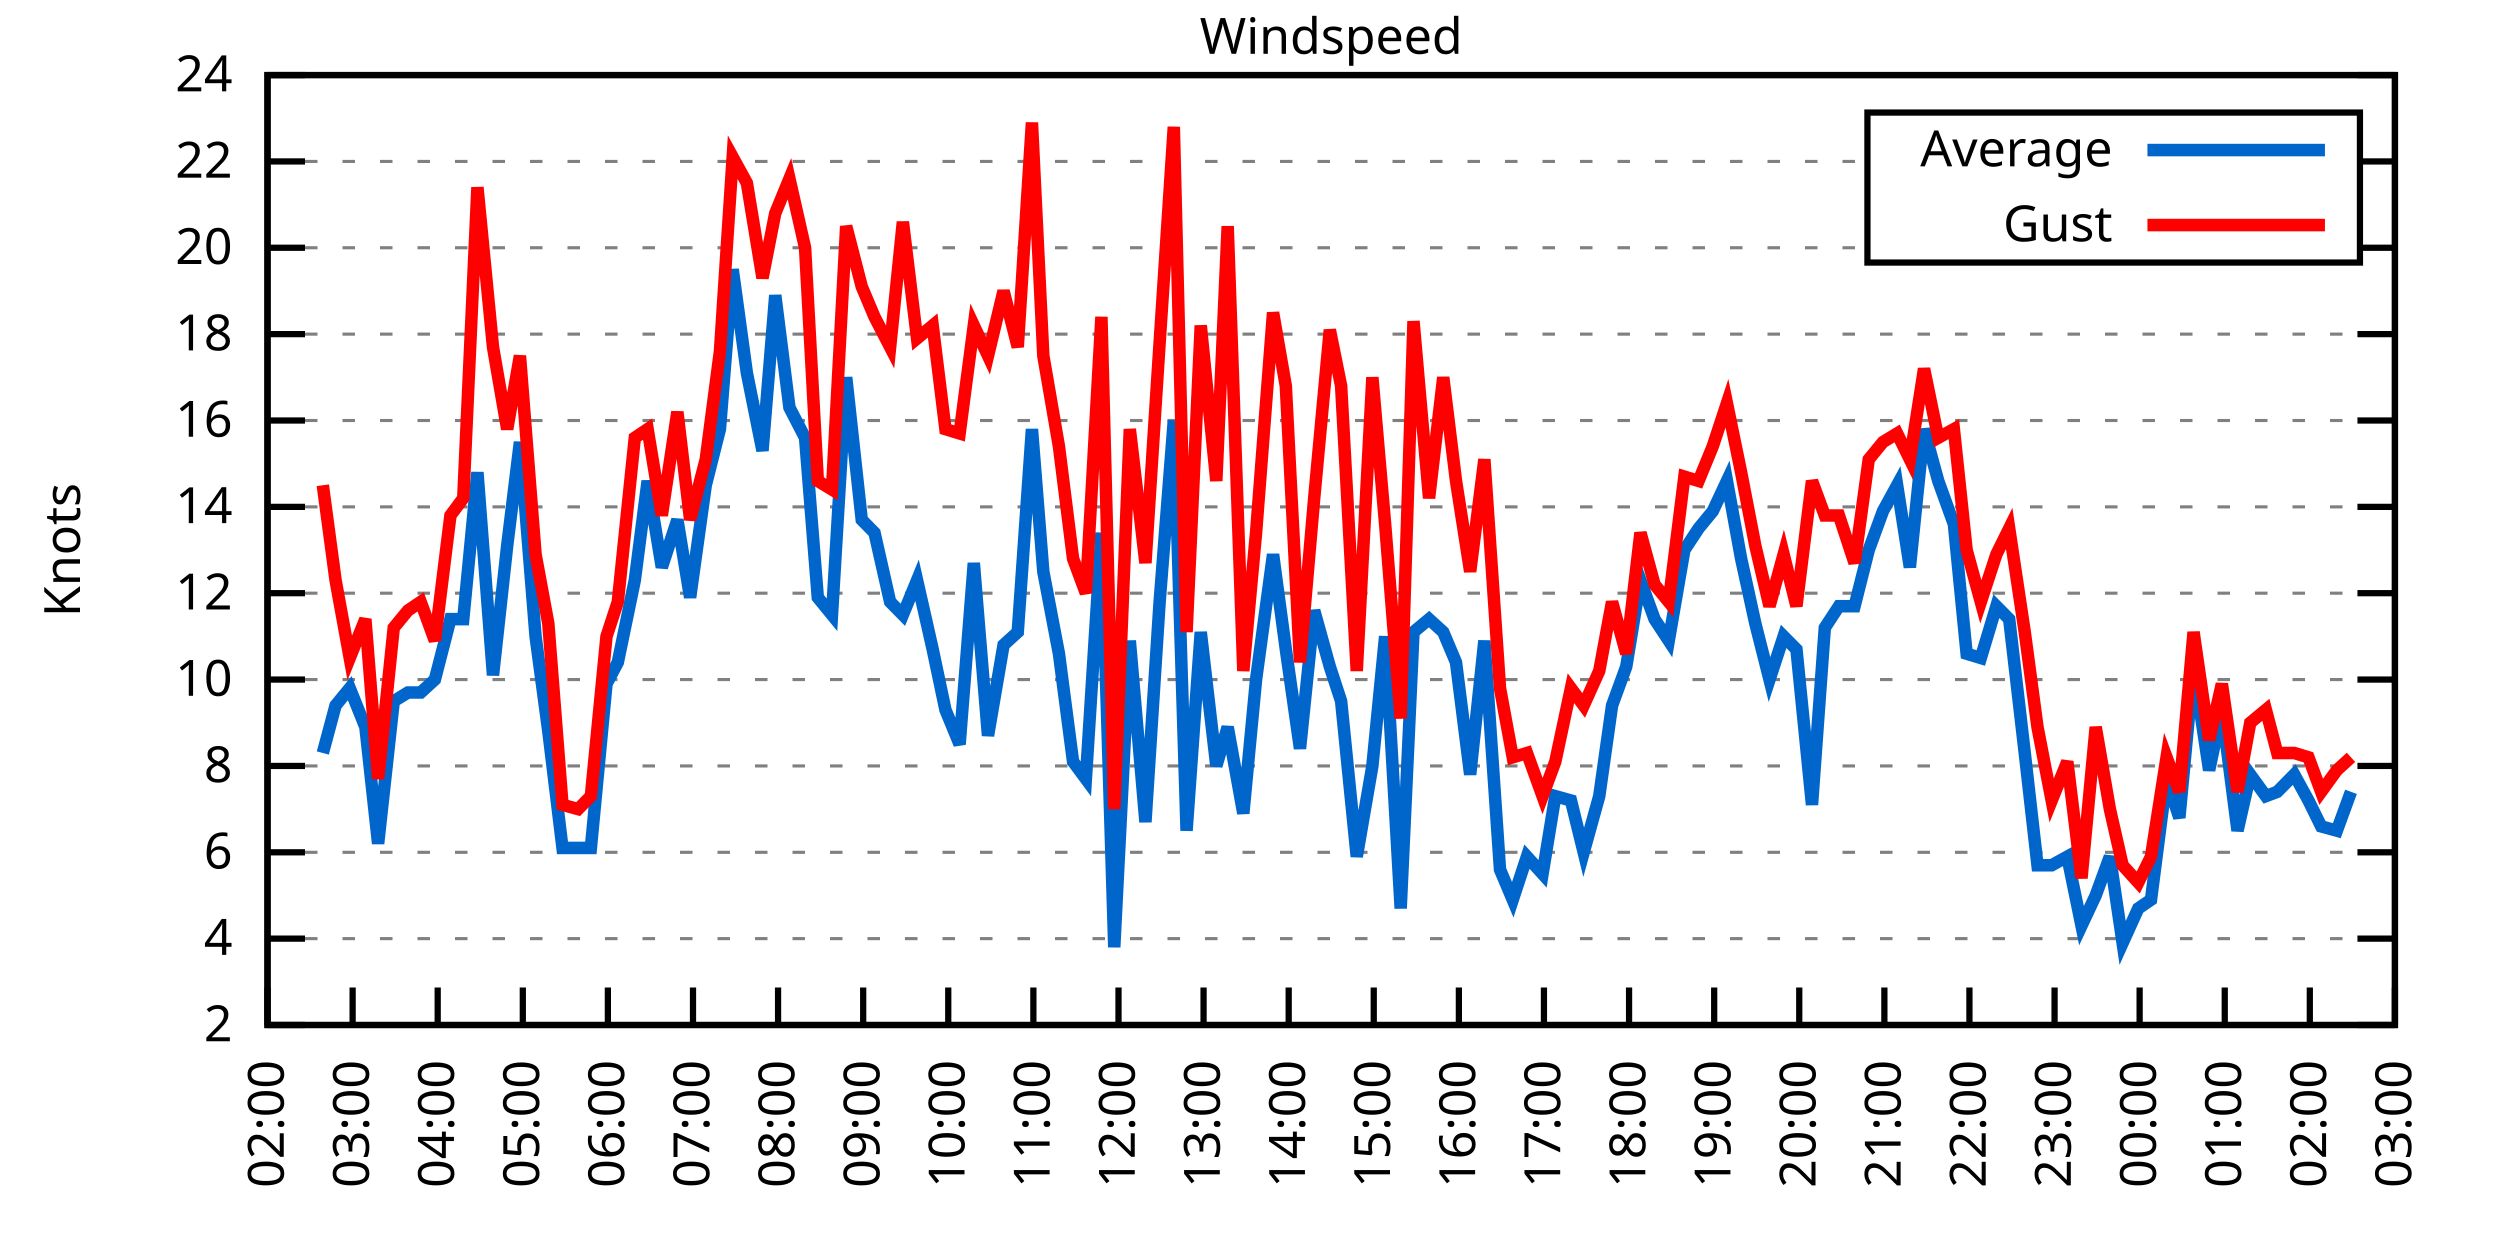
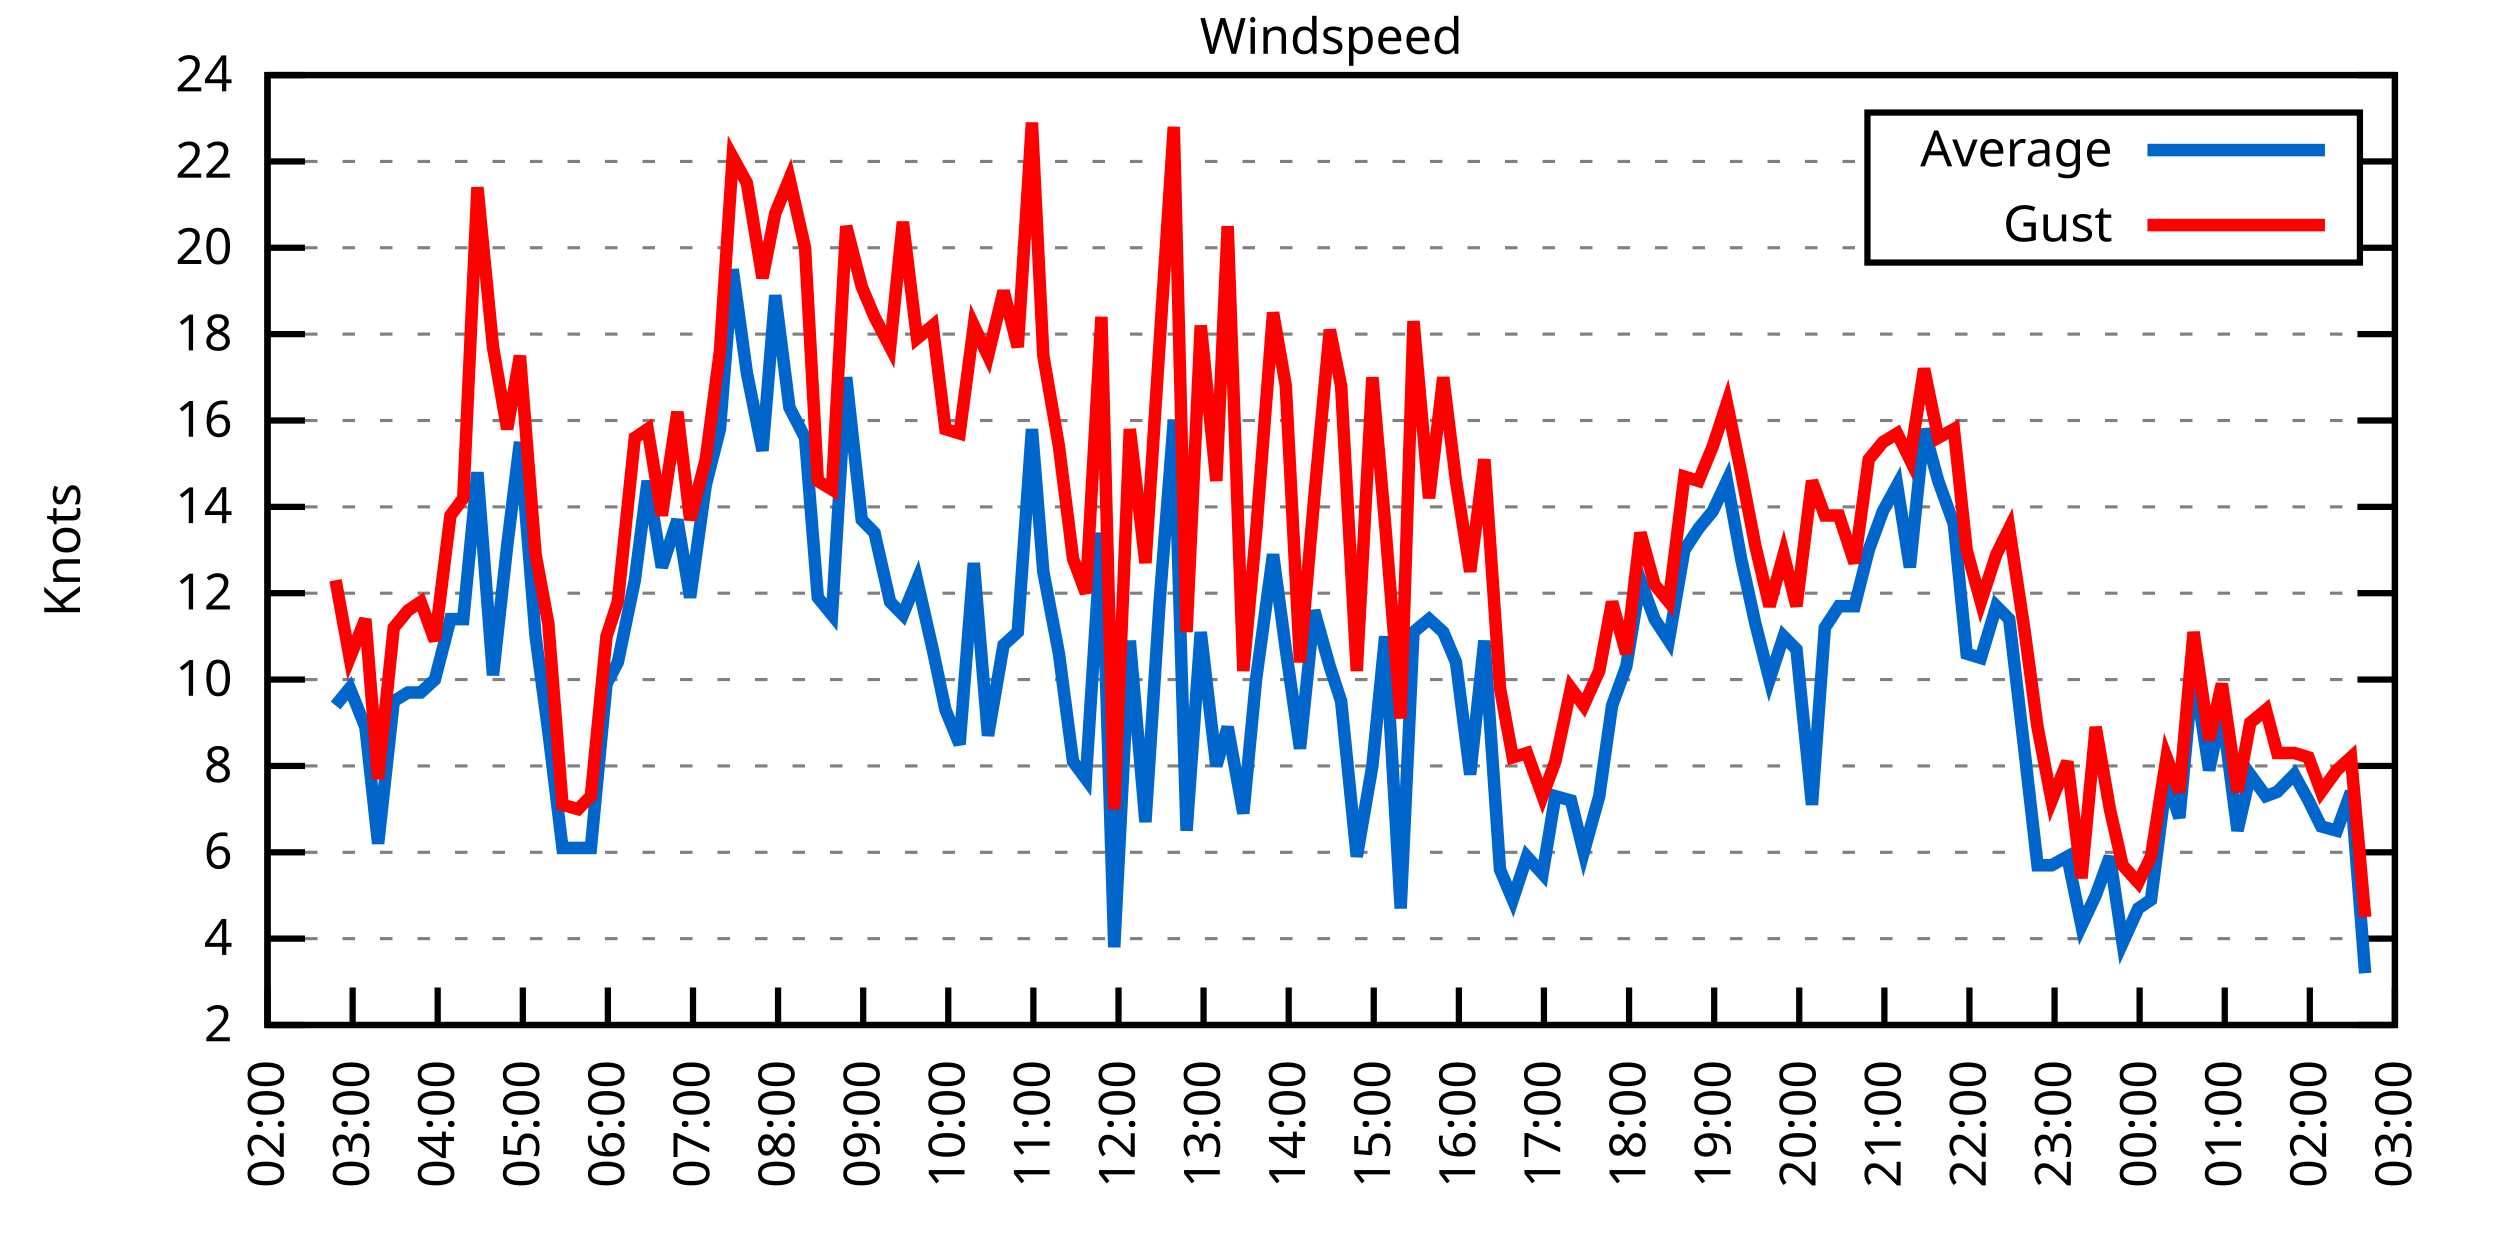
<svg xmlns="http://www.w3.org/2000/svg" xmlns:xlink="http://www.w3.org/1999/xlink" width="400" height="200" viewBox="0 0 400 200">
  <g id="gnuplot_canvas">
    <rect x="0" y="0" width="400" height="200" fill="none" />
    <defs>
      <circle id="gpDot" r="0.5" stroke-width="0.5" stroke="currentColor" />
      <path id="gpPt0" stroke-width="0.333" stroke="currentColor" d="M-1,0 h2 M0,-1 v2" />
      <path id="gpPt1" stroke-width="0.333" stroke="currentColor" d="M-1,-1 L1,1 M1,-1 L-1,1" />
      <path id="gpPt2" stroke-width="0.333" stroke="currentColor" d="M-1,0 L1,0 M0,-1 L0,1 M-1,-1 L1,1 M-1,1 L1,-1" />
      <rect id="gpPt3" stroke-width="0.333" stroke="currentColor" x="-1" y="-1" width="2" height="2" />
      <rect id="gpPt4" stroke-width="0.333" stroke="currentColor" fill="currentColor" x="-1" y="-1" width="2" height="2" />
      <circle id="gpPt5" stroke-width="0.333" stroke="currentColor" cx="0" cy="0" r="1" />
      <use xlink:href="#gpPt5" id="gpPt6" fill="currentColor" stroke="none" />
      <path id="gpPt7" stroke-width="0.333" stroke="currentColor" d="M0,-1.33 L-1.33,0.67 L1.33,0.67 z" />
      <use xlink:href="#gpPt7" id="gpPt8" fill="currentColor" stroke="none" />
      <use xlink:href="#gpPt7" id="gpPt9" stroke="currentColor" transform="rotate(180)" />
      <use xlink:href="#gpPt9" id="gpPt10" fill="currentColor" stroke="none" />
      <use xlink:href="#gpPt3" id="gpPt11" stroke="currentColor" transform="rotate(45)" />
      <use xlink:href="#gpPt11" id="gpPt12" fill="currentColor" stroke="none" />
      <path id="gpPt13" stroke-width="0.333" stroke="currentColor" d="M0,1.330 L1.265,0.411 L0.782,-1.067 L-0.782,-1.076 L-1.265,0.411 z" />
      <use xlink:href="#gpPt13" id="gpPt14" fill="currentColor" stroke="none" />
      <filter id="textbox" filterUnits="objectBoundingBox" x="0" y="0" height="1" width="1">
        <feFlood flood-color="white" flood-opacity="1" result="bgnd" />
        <feComposite in="SourceGraphic" in2="bgnd" operator="atop" />
      </filter>
      <filter id="greybox" filterUnits="objectBoundingBox" x="0" y="0" height="1" width="1">
        <feFlood flood-color="lightgrey" flood-opacity="1" result="grey" />
        <feComposite in="SourceGraphic" in2="grey" operator="atop" />
      </filter>
    </defs>
    <g fill="none" color="white" stroke="currentColor" stroke-width="1.00" stroke-linecap="butt" stroke-linejoin="miter">
</g>
    <g fill="none" color="black" stroke="currentColor" stroke-width="1.00" stroke-linecap="butt" stroke-linejoin="miter">
      <g stroke="none" shape-rendering="crispEdges">
        <polygon fill="rgb(255, 255, 255)" points="42.80,164.00 383.18,164.00 383.18,12.02 42.80,12.02 " />
      </g>
    </g>
    <g fill="none" color="black" stroke="currentColor" stroke-width="1.00" stroke-linecap="butt" stroke-linejoin="miter">
</g>
    <g fill="none" color="black" stroke="black" stroke-width="0.50" stroke-linecap="butt" stroke-linejoin="miter">
</g>
    <g fill="none" color="gray" stroke="currentColor" stroke-width="0.50" stroke-linecap="butt" stroke-linejoin="miter">
      <path stroke="gray" stroke-dasharray="2,4" class="gridline" d="M42.80,164.00 L383.19,164.00  " />
    </g>
    <g fill="none" color="gray" stroke="gray" stroke-width="1.00" stroke-linecap="butt" stroke-linejoin="miter">
</g>
    <g fill="none" color="black" stroke="currentColor" stroke-width="1.00" stroke-linecap="butt" stroke-linejoin="miter">
      <path stroke="black" d="M42.80,164.00 L48.80,164.00 M383.19,164.00 L377.19,164.00  " />
      <g transform="translate(37.20,166.60)" stroke="none" fill="black" font-family="Sans" font-size="8.00" text-anchor="end">
        <text>
          <tspan font-family="Sans"> 2</tspan>
        </text>
      </g>
    </g>
    <g fill="none" color="black" stroke="currentColor" stroke-width="1.00" stroke-linecap="butt" stroke-linejoin="miter">
</g>
    <g fill="none" color="black" stroke="black" stroke-width="0.50" stroke-linecap="butt" stroke-linejoin="miter">
</g>
    <g fill="none" color="gray" stroke="currentColor" stroke-width="0.50" stroke-linecap="butt" stroke-linejoin="miter">
      <path stroke="gray" stroke-dasharray="2,4" class="gridline" d="M42.80,150.18 L383.19,150.18  " />
    </g>
    <g fill="none" color="gray" stroke="gray" stroke-width="1.00" stroke-linecap="butt" stroke-linejoin="miter">
</g>
    <g fill="none" color="black" stroke="currentColor" stroke-width="1.00" stroke-linecap="butt" stroke-linejoin="miter">
      <path stroke="black" d="M42.80,150.18 L48.80,150.18 M383.19,150.18 L377.19,150.18  " />
      <g transform="translate(37.20,152.78)" stroke="none" fill="black" font-family="Sans" font-size="8.00" text-anchor="end">
        <text>
          <tspan font-family="Sans"> 4</tspan>
        </text>
      </g>
    </g>
    <g fill="none" color="black" stroke="currentColor" stroke-width="1.00" stroke-linecap="butt" stroke-linejoin="miter">
</g>
    <g fill="none" color="black" stroke="black" stroke-width="0.50" stroke-linecap="butt" stroke-linejoin="miter">
</g>
    <g fill="none" color="gray" stroke="currentColor" stroke-width="0.50" stroke-linecap="butt" stroke-linejoin="miter">
      <path stroke="gray" stroke-dasharray="2,4" class="gridline" d="M42.80,136.37 L383.19,136.37  " />
    </g>
    <g fill="none" color="gray" stroke="gray" stroke-width="1.00" stroke-linecap="butt" stroke-linejoin="miter">
</g>
    <g fill="none" color="black" stroke="currentColor" stroke-width="1.00" stroke-linecap="butt" stroke-linejoin="miter">
      <path stroke="black" d="M42.80,136.37 L48.80,136.37 M383.19,136.37 L377.19,136.37  " />
      <g transform="translate(37.20,138.97)" stroke="none" fill="black" font-family="Sans" font-size="8.00" text-anchor="end">
        <text>
          <tspan font-family="Sans"> 6</tspan>
        </text>
      </g>
    </g>
    <g fill="none" color="black" stroke="currentColor" stroke-width="1.00" stroke-linecap="butt" stroke-linejoin="miter">
</g>
    <g fill="none" color="black" stroke="black" stroke-width="0.50" stroke-linecap="butt" stroke-linejoin="miter">
</g>
    <g fill="none" color="gray" stroke="currentColor" stroke-width="0.50" stroke-linecap="butt" stroke-linejoin="miter">
      <path stroke="gray" stroke-dasharray="2,4" class="gridline" d="M42.80,122.55 L383.19,122.55  " />
    </g>
    <g fill="none" color="gray" stroke="gray" stroke-width="1.00" stroke-linecap="butt" stroke-linejoin="miter">
</g>
    <g fill="none" color="black" stroke="currentColor" stroke-width="1.00" stroke-linecap="butt" stroke-linejoin="miter">
      <path stroke="black" d="M42.80,122.55 L48.80,122.55 M383.19,122.55 L377.19,122.55  " />
      <g transform="translate(37.20,125.15)" stroke="none" fill="black" font-family="Sans" font-size="8.00" text-anchor="end">
        <text>
          <tspan font-family="Sans"> 8</tspan>
        </text>
      </g>
    </g>
    <g fill="none" color="black" stroke="currentColor" stroke-width="1.00" stroke-linecap="butt" stroke-linejoin="miter">
</g>
    <g fill="none" color="black" stroke="black" stroke-width="0.50" stroke-linecap="butt" stroke-linejoin="miter">
</g>
    <g fill="none" color="gray" stroke="currentColor" stroke-width="0.50" stroke-linecap="butt" stroke-linejoin="miter">
      <path stroke="gray" stroke-dasharray="2,4" class="gridline" d="M42.80,108.73 L383.19,108.73  " />
    </g>
    <g fill="none" color="gray" stroke="gray" stroke-width="1.00" stroke-linecap="butt" stroke-linejoin="miter">
</g>
    <g fill="none" color="black" stroke="currentColor" stroke-width="1.00" stroke-linecap="butt" stroke-linejoin="miter">
      <path stroke="black" d="M42.80,108.73 L48.80,108.73 M383.19,108.73 L377.19,108.73  " />
      <g transform="translate(37.20,111.33)" stroke="none" fill="black" font-family="Sans" font-size="8.00" text-anchor="end">
        <text>
          <tspan font-family="Sans"> 10</tspan>
        </text>
      </g>
    </g>
    <g fill="none" color="black" stroke="currentColor" stroke-width="1.00" stroke-linecap="butt" stroke-linejoin="miter">
</g>
    <g fill="none" color="black" stroke="black" stroke-width="0.50" stroke-linecap="butt" stroke-linejoin="miter">
</g>
    <g fill="none" color="gray" stroke="currentColor" stroke-width="0.50" stroke-linecap="butt" stroke-linejoin="miter">
      <path stroke="gray" stroke-dasharray="2,4" class="gridline" d="M42.80,94.91 L383.19,94.91  " />
    </g>
    <g fill="none" color="gray" stroke="gray" stroke-width="1.00" stroke-linecap="butt" stroke-linejoin="miter">
</g>
    <g fill="none" color="black" stroke="currentColor" stroke-width="1.00" stroke-linecap="butt" stroke-linejoin="miter">
      <path stroke="black" d="M42.80,94.91 L48.80,94.91 M383.19,94.91 L377.19,94.91  " />
      <g transform="translate(37.20,97.51)" stroke="none" fill="black" font-family="Sans" font-size="8.00" text-anchor="end">
        <text>
          <tspan font-family="Sans"> 12</tspan>
        </text>
      </g>
    </g>
    <g fill="none" color="black" stroke="currentColor" stroke-width="1.00" stroke-linecap="butt" stroke-linejoin="miter">
</g>
    <g fill="none" color="black" stroke="black" stroke-width="0.50" stroke-linecap="butt" stroke-linejoin="miter">
</g>
    <g fill="none" color="gray" stroke="currentColor" stroke-width="0.50" stroke-linecap="butt" stroke-linejoin="miter">
      <path stroke="gray" stroke-dasharray="2,4" class="gridline" d="M42.80,81.10 L383.19,81.10  " />
    </g>
    <g fill="none" color="gray" stroke="gray" stroke-width="1.00" stroke-linecap="butt" stroke-linejoin="miter">
</g>
    <g fill="none" color="black" stroke="currentColor" stroke-width="1.00" stroke-linecap="butt" stroke-linejoin="miter">
      <path stroke="black" d="M42.80,81.10 L48.80,81.10 M383.19,81.10 L377.19,81.10  " />
      <g transform="translate(37.20,83.70)" stroke="none" fill="black" font-family="Sans" font-size="8.00" text-anchor="end">
        <text>
          <tspan font-family="Sans"> 14</tspan>
        </text>
      </g>
    </g>
    <g fill="none" color="black" stroke="currentColor" stroke-width="1.00" stroke-linecap="butt" stroke-linejoin="miter">
</g>
    <g fill="none" color="black" stroke="black" stroke-width="0.50" stroke-linecap="butt" stroke-linejoin="miter">
</g>
    <g fill="none" color="gray" stroke="currentColor" stroke-width="0.50" stroke-linecap="butt" stroke-linejoin="miter">
      <path stroke="gray" stroke-dasharray="2,4" class="gridline" d="M42.80,67.28 L383.19,67.28  " />
    </g>
    <g fill="none" color="gray" stroke="gray" stroke-width="1.00" stroke-linecap="butt" stroke-linejoin="miter">
</g>
    <g fill="none" color="black" stroke="currentColor" stroke-width="1.00" stroke-linecap="butt" stroke-linejoin="miter">
      <path stroke="black" d="M42.80,67.28 L48.80,67.28 M383.19,67.28 L377.19,67.28  " />
      <g transform="translate(37.20,69.88)" stroke="none" fill="black" font-family="Sans" font-size="8.00" text-anchor="end">
        <text>
          <tspan font-family="Sans"> 16</tspan>
        </text>
      </g>
    </g>
    <g fill="none" color="black" stroke="currentColor" stroke-width="1.00" stroke-linecap="butt" stroke-linejoin="miter">
</g>
    <g fill="none" color="black" stroke="black" stroke-width="0.50" stroke-linecap="butt" stroke-linejoin="miter">
</g>
    <g fill="none" color="gray" stroke="currentColor" stroke-width="0.50" stroke-linecap="butt" stroke-linejoin="miter">
      <path stroke="gray" stroke-dasharray="2,4" class="gridline" d="M42.80,53.46 L383.19,53.46  " />
    </g>
    <g fill="none" color="gray" stroke="gray" stroke-width="1.00" stroke-linecap="butt" stroke-linejoin="miter">
</g>
    <g fill="none" color="black" stroke="currentColor" stroke-width="1.00" stroke-linecap="butt" stroke-linejoin="miter">
      <path stroke="black" d="M42.80,53.46 L48.80,53.46 M383.19,53.46 L377.19,53.46  " />
      <g transform="translate(37.20,56.06)" stroke="none" fill="black" font-family="Sans" font-size="8.00" text-anchor="end">
        <text>
          <tspan font-family="Sans"> 18</tspan>
        </text>
      </g>
    </g>
    <g fill="none" color="black" stroke="currentColor" stroke-width="1.00" stroke-linecap="butt" stroke-linejoin="miter">
</g>
    <g fill="none" color="black" stroke="black" stroke-width="0.50" stroke-linecap="butt" stroke-linejoin="miter">
</g>
    <g fill="none" color="gray" stroke="currentColor" stroke-width="0.50" stroke-linecap="butt" stroke-linejoin="miter">
      <path stroke="gray" stroke-dasharray="2,4" class="gridline" d="M42.80,39.64 L298.79,39.64 M377.59,39.64 L383.19,39.64  " />
    </g>
    <g fill="none" color="gray" stroke="gray" stroke-width="1.00" stroke-linecap="butt" stroke-linejoin="miter">
</g>
    <g fill="none" color="black" stroke="currentColor" stroke-width="1.00" stroke-linecap="butt" stroke-linejoin="miter">
      <path stroke="black" d="M42.80,39.64 L48.80,39.64 M383.19,39.64 L377.19,39.64  " />
      <g transform="translate(37.20,42.24)" stroke="none" fill="black" font-family="Sans" font-size="8.00" text-anchor="end">
        <text>
          <tspan font-family="Sans"> 20</tspan>
        </text>
      </g>
    </g>
    <g fill="none" color="black" stroke="currentColor" stroke-width="1.00" stroke-linecap="butt" stroke-linejoin="miter">
</g>
    <g fill="none" color="black" stroke="black" stroke-width="0.50" stroke-linecap="butt" stroke-linejoin="miter">
</g>
    <g fill="none" color="gray" stroke="currentColor" stroke-width="0.50" stroke-linecap="butt" stroke-linejoin="miter">
      <path stroke="gray" stroke-dasharray="2,4" class="gridline" d="M42.80,25.83 L298.79,25.83 M377.59,25.83 L383.19,25.83  " />
    </g>
    <g fill="none" color="gray" stroke="gray" stroke-width="1.00" stroke-linecap="butt" stroke-linejoin="miter">
</g>
    <g fill="none" color="black" stroke="currentColor" stroke-width="1.00" stroke-linecap="butt" stroke-linejoin="miter">
      <path stroke="black" d="M42.80,25.83 L48.80,25.83 M383.19,25.83 L377.19,25.83  " />
      <g transform="translate(37.20,28.43)" stroke="none" fill="black" font-family="Sans" font-size="8.00" text-anchor="end">
        <text>
          <tspan font-family="Sans"> 22</tspan>
        </text>
      </g>
    </g>
    <g fill="none" color="black" stroke="currentColor" stroke-width="1.00" stroke-linecap="butt" stroke-linejoin="miter">
</g>
    <g fill="none" color="black" stroke="black" stroke-width="0.50" stroke-linecap="butt" stroke-linejoin="miter">
</g>
    <g fill="none" color="gray" stroke="currentColor" stroke-width="0.50" stroke-linecap="butt" stroke-linejoin="miter">
      <path stroke="gray" stroke-dasharray="2,4" class="gridline" d="M42.80,12.01 L383.19,12.01  " />
    </g>
    <g fill="none" color="gray" stroke="gray" stroke-width="1.00" stroke-linecap="butt" stroke-linejoin="miter">
</g>
    <g fill="none" color="black" stroke="currentColor" stroke-width="1.00" stroke-linecap="butt" stroke-linejoin="miter">
      <path stroke="black" d="M42.80,12.01 L48.80,12.01 M383.19,12.01 L377.19,12.01  " />
      <g transform="translate(37.20,14.61)" stroke="none" fill="black" font-family="Sans" font-size="8.00" text-anchor="end">
        <text>
          <tspan font-family="Sans"> 24</tspan>
        </text>
      </g>
    </g>
    <g fill="none" color="black" stroke="currentColor" stroke-width="1.00" stroke-linecap="butt" stroke-linejoin="miter">
      <path stroke="black" d="M42.80,164.00 L42.80,158.00  " />
      <g transform="translate(45.40,169.60) rotate(270.00)" stroke="none" fill="black" font-family="Sans" font-size="8.00" text-anchor="end">
        <text>
          <tspan font-family="Sans">02:00</tspan>
        </text>
      </g>
    </g>
    <g fill="none" color="black" stroke="currentColor" stroke-width="1.00" stroke-linecap="butt" stroke-linejoin="miter">
      <path stroke="black" d="M56.42,164.00 L56.42,158.00  " />
      <g transform="translate(59.02,169.60) rotate(270.00)" stroke="none" fill="black" font-family="Sans" font-size="8.00" text-anchor="end">
        <text>
          <tspan font-family="Sans">03:00</tspan>
        </text>
      </g>
    </g>
    <g fill="none" color="black" stroke="currentColor" stroke-width="1.00" stroke-linecap="butt" stroke-linejoin="miter">
      <path stroke="black" d="M70.03,164.00 L70.03,158.00  " />
      <g transform="translate(72.63,169.60) rotate(270.00)" stroke="none" fill="black" font-family="Sans" font-size="8.00" text-anchor="end">
        <text>
          <tspan font-family="Sans">04:00</tspan>
        </text>
      </g>
    </g>
    <g fill="none" color="black" stroke="currentColor" stroke-width="1.00" stroke-linecap="butt" stroke-linejoin="miter">
      <path stroke="black" d="M83.65,164.00 L83.65,158.00  " />
      <g transform="translate(86.25,169.60) rotate(270.00)" stroke="none" fill="black" font-family="Sans" font-size="8.00" text-anchor="end">
        <text>
          <tspan font-family="Sans">05:00</tspan>
        </text>
      </g>
    </g>
    <g fill="none" color="black" stroke="currentColor" stroke-width="1.00" stroke-linecap="butt" stroke-linejoin="miter">
      <path stroke="black" d="M97.26,164.00 L97.26,158.00  " />
      <g transform="translate(99.86,169.60) rotate(270.00)" stroke="none" fill="black" font-family="Sans" font-size="8.00" text-anchor="end">
        <text>
          <tspan font-family="Sans">06:00</tspan>
        </text>
      </g>
    </g>
    <g fill="none" color="black" stroke="currentColor" stroke-width="1.00" stroke-linecap="butt" stroke-linejoin="miter">
      <path stroke="black" d="M110.88,164.00 L110.88,158.00  " />
      <g transform="translate(113.48,169.60) rotate(270.00)" stroke="none" fill="black" font-family="Sans" font-size="8.00" text-anchor="end">
        <text>
          <tspan font-family="Sans">07:00</tspan>
        </text>
      </g>
    </g>
    <g fill="none" color="black" stroke="currentColor" stroke-width="1.00" stroke-linecap="butt" stroke-linejoin="miter">
      <path stroke="black" d="M124.49,164.00 L124.49,158.00  " />
      <g transform="translate(127.09,169.60) rotate(270.00)" stroke="none" fill="black" font-family="Sans" font-size="8.00" text-anchor="end">
        <text>
          <tspan font-family="Sans">08:00</tspan>
        </text>
      </g>
    </g>
    <g fill="none" color="black" stroke="currentColor" stroke-width="1.00" stroke-linecap="butt" stroke-linejoin="miter">
      <path stroke="black" d="M138.11,164.00 L138.11,158.00  " />
      <g transform="translate(140.71,169.60) rotate(270.00)" stroke="none" fill="black" font-family="Sans" font-size="8.00" text-anchor="end">
        <text>
          <tspan font-family="Sans">09:00</tspan>
        </text>
      </g>
    </g>
    <g fill="none" color="black" stroke="currentColor" stroke-width="1.00" stroke-linecap="butt" stroke-linejoin="miter">
      <path stroke="black" d="M151.72,164.00 L151.72,158.00  " />
      <g transform="translate(154.32,169.60) rotate(270.00)" stroke="none" fill="black" font-family="Sans" font-size="8.00" text-anchor="end">
        <text>
          <tspan font-family="Sans">10:00</tspan>
        </text>
      </g>
    </g>
    <g fill="none" color="black" stroke="currentColor" stroke-width="1.00" stroke-linecap="butt" stroke-linejoin="miter">
      <path stroke="black" d="M165.34,164.00 L165.34,158.00  " />
      <g transform="translate(167.94,169.60) rotate(270.00)" stroke="none" fill="black" font-family="Sans" font-size="8.00" text-anchor="end">
        <text>
          <tspan font-family="Sans">11:00</tspan>
        </text>
      </g>
    </g>
    <g fill="none" color="black" stroke="currentColor" stroke-width="1.00" stroke-linecap="butt" stroke-linejoin="miter">
      <path stroke="black" d="M178.96,164.00 L178.96,158.00  " />
      <g transform="translate(181.56,169.60) rotate(270.00)" stroke="none" fill="black" font-family="Sans" font-size="8.00" text-anchor="end">
        <text>
          <tspan font-family="Sans">12:00</tspan>
        </text>
      </g>
    </g>
    <g fill="none" color="black" stroke="currentColor" stroke-width="1.00" stroke-linecap="butt" stroke-linejoin="miter">
      <path stroke="black" d="M192.57,164.00 L192.57,158.00  " />
      <g transform="translate(195.17,169.60) rotate(270.00)" stroke="none" fill="black" font-family="Sans" font-size="8.00" text-anchor="end">
        <text>
          <tspan font-family="Sans">13:00</tspan>
        </text>
      </g>
    </g>
    <g fill="none" color="black" stroke="currentColor" stroke-width="1.00" stroke-linecap="butt" stroke-linejoin="miter">
      <path stroke="black" d="M206.19,164.00 L206.19,158.00  " />
      <g transform="translate(208.79,169.60) rotate(270.00)" stroke="none" fill="black" font-family="Sans" font-size="8.00" text-anchor="end">
        <text>
          <tspan font-family="Sans">14:00</tspan>
        </text>
      </g>
    </g>
    <g fill="none" color="black" stroke="currentColor" stroke-width="1.00" stroke-linecap="butt" stroke-linejoin="miter">
      <path stroke="black" d="M219.80,164.00 L219.80,158.00  " />
      <g transform="translate(222.40,169.60) rotate(270.00)" stroke="none" fill="black" font-family="Sans" font-size="8.00" text-anchor="end">
        <text>
          <tspan font-family="Sans">15:00</tspan>
        </text>
      </g>
    </g>
    <g fill="none" color="black" stroke="currentColor" stroke-width="1.00" stroke-linecap="butt" stroke-linejoin="miter">
      <path stroke="black" d="M233.42,164.00 L233.42,158.00  " />
      <g transform="translate(236.02,169.60) rotate(270.00)" stroke="none" fill="black" font-family="Sans" font-size="8.00" text-anchor="end">
        <text>
          <tspan font-family="Sans">16:00</tspan>
        </text>
      </g>
    </g>
    <g fill="none" color="black" stroke="currentColor" stroke-width="1.00" stroke-linecap="butt" stroke-linejoin="miter">
      <path stroke="black" d="M247.03,164.00 L247.03,158.00  " />
      <g transform="translate(249.63,169.60) rotate(270.00)" stroke="none" fill="black" font-family="Sans" font-size="8.00" text-anchor="end">
        <text>
          <tspan font-family="Sans">17:00</tspan>
        </text>
      </g>
    </g>
    <g fill="none" color="black" stroke="currentColor" stroke-width="1.00" stroke-linecap="butt" stroke-linejoin="miter">
      <path stroke="black" d="M260.65,164.00 L260.65,158.00  " />
      <g transform="translate(263.25,169.60) rotate(270.00)" stroke="none" fill="black" font-family="Sans" font-size="8.00" text-anchor="end">
        <text>
          <tspan font-family="Sans">18:00</tspan>
        </text>
      </g>
    </g>
    <g fill="none" color="black" stroke="currentColor" stroke-width="1.00" stroke-linecap="butt" stroke-linejoin="miter">
      <path stroke="black" d="M274.27,164.00 L274.27,158.00  " />
      <g transform="translate(276.87,169.60) rotate(270.00)" stroke="none" fill="black" font-family="Sans" font-size="8.00" text-anchor="end">
        <text>
          <tspan font-family="Sans">19:00</tspan>
        </text>
      </g>
    </g>
    <g fill="none" color="black" stroke="currentColor" stroke-width="1.00" stroke-linecap="butt" stroke-linejoin="miter">
      <path stroke="black" d="M287.88,164.00 L287.88,158.00  " />
      <g transform="translate(290.48,169.60) rotate(270.00)" stroke="none" fill="black" font-family="Sans" font-size="8.00" text-anchor="end">
        <text>
          <tspan font-family="Sans">20:00</tspan>
        </text>
      </g>
    </g>
    <g fill="none" color="black" stroke="currentColor" stroke-width="1.00" stroke-linecap="butt" stroke-linejoin="miter">
      <path stroke="black" d="M301.50,164.00 L301.50,158.00  " />
      <g transform="translate(304.10,169.60) rotate(270.00)" stroke="none" fill="black" font-family="Sans" font-size="8.00" text-anchor="end">
        <text>
          <tspan font-family="Sans">21:00</tspan>
        </text>
      </g>
    </g>
    <g fill="none" color="black" stroke="currentColor" stroke-width="1.00" stroke-linecap="butt" stroke-linejoin="miter">
      <path stroke="black" d="M315.11,164.00 L315.11,158.00  " />
      <g transform="translate(317.71,169.60) rotate(270.00)" stroke="none" fill="black" font-family="Sans" font-size="8.00" text-anchor="end">
        <text>
          <tspan font-family="Sans">22:00</tspan>
        </text>
      </g>
    </g>
    <g fill="none" color="black" stroke="currentColor" stroke-width="1.00" stroke-linecap="butt" stroke-linejoin="miter">
      <path stroke="black" d="M328.73,164.00 L328.73,158.00  " />
      <g transform="translate(331.33,169.60) rotate(270.00)" stroke="none" fill="black" font-family="Sans" font-size="8.00" text-anchor="end">
        <text>
          <tspan font-family="Sans">23:00</tspan>
        </text>
      </g>
    </g>
    <g fill="none" color="black" stroke="currentColor" stroke-width="1.00" stroke-linecap="butt" stroke-linejoin="miter">
      <path stroke="black" d="M342.34,164.00 L342.34,158.00  " />
      <g transform="translate(344.94,169.60) rotate(270.00)" stroke="none" fill="black" font-family="Sans" font-size="8.00" text-anchor="end">
        <text>
          <tspan font-family="Sans">00:00</tspan>
        </text>
      </g>
    </g>
    <g fill="none" color="black" stroke="currentColor" stroke-width="1.00" stroke-linecap="butt" stroke-linejoin="miter">
      <path stroke="black" d="M355.96,164.00 L355.96,158.00  " />
      <g transform="translate(358.56,169.60) rotate(270.00)" stroke="none" fill="black" font-family="Sans" font-size="8.00" text-anchor="end">
        <text>
          <tspan font-family="Sans">01:00</tspan>
        </text>
      </g>
    </g>
    <g fill="none" color="black" stroke="currentColor" stroke-width="1.00" stroke-linecap="butt" stroke-linejoin="miter">
      <path stroke="black" d="M369.57,164.00 L369.57,158.00  " />
      <g transform="translate(372.17,169.60) rotate(270.00)" stroke="none" fill="black" font-family="Sans" font-size="8.00" text-anchor="end">
        <text>
          <tspan font-family="Sans">02:00</tspan>
        </text>
      </g>
    </g>
    <g fill="none" color="black" stroke="currentColor" stroke-width="1.00" stroke-linecap="butt" stroke-linejoin="miter">
      <path stroke="black" d="M383.19,164.00 L383.19,158.00  " />
      <g transform="translate(385.79,169.60) rotate(270.00)" stroke="none" fill="black" font-family="Sans" font-size="8.00" text-anchor="end">
        <text>
          <tspan font-family="Sans">03:00</tspan>
        </text>
      </g>
    </g>
    <g fill="none" color="black" stroke="currentColor" stroke-width="1.00" stroke-linecap="butt" stroke-linejoin="miter">
</g>
    <g fill="none" color="black" stroke="currentColor" stroke-width="1.00" stroke-linecap="butt" stroke-linejoin="miter">
      <path stroke="black" d="M42.80,12.01 L42.80,164.00 L383.19,164.00 L383.19,12.01 L42.80,12.01 Z  " />
    </g>
    <g fill="none" color="black" stroke="currentColor" stroke-width="1.00" stroke-linecap="butt" stroke-linejoin="miter">
</g>
    <g fill="none" color="black" stroke="currentColor" stroke-width="1.00" stroke-linecap="butt" stroke-linejoin="miter">
      <path stroke="black" d="M298.79,42.01 L298.79,18.01 L377.59,18.01 L377.59,42.01 L298.79,42.01 Z  " />
    </g>
    <g id="Windspeed_plot_1">
      <g fill="none" color="white" stroke="black" stroke-width="2.00" stroke-linecap="butt" stroke-linejoin="miter">
</g>
      <g fill="none" color="black" stroke="currentColor" stroke-width="2.00" stroke-linecap="butt" stroke-linejoin="miter">
        <g transform="translate(337.99,26.61)" stroke="none" fill="black" font-family="Sans" font-size="8.00" text-anchor="end">
          <text>
            <tspan font-family="Sans">Average</tspan>
          </text>
        </g>
      </g>
      <g fill="none" color="black" stroke="currentColor" stroke-width="2.00" stroke-linecap="butt" stroke-linejoin="miter">
-         <path stroke="rgb(  0, 102, 204)" d="M343.59,24.01 L371.99,24.01 M51.65,120.48 L53.69,112.88 L55.96,110.11 L58.46,116.33 L60.50,134.98 L63.00,112.19   L65.27,110.80 L67.31,110.80 L69.58,108.73 L72.07,99.06 L74.12,99.06 L76.39,75.57 L78.88,108.04 L81.15,87.31   L83.19,70.73 L85.69,101.82 L87.73,117.02 L90.00,135.67 L92.50,135.67 L94.54,135.67 L97.04,109.42 L98.85,105.97   L101.57,92.84 L103.62,76.95 L105.89,90.77 L108.38,83.17 L110.42,95.60 L112.92,77.64 L115.19,68.66 L117.23,43.10   L119.50,59.68 L122.00,72.12 L124.04,47.24 L126.31,65.21 L128.81,70.04 L130.85,95.60 L133.12,98.37 L135.39,60.37   L137.88,83.17 L139.92,85.24 L142.42,96.30 L144.46,98.37 L146.73,92.84 L149.23,103.89 L151.27,113.57 L153.54,119.09   L155.81,90.08 L158.08,117.71 L160.57,103.20 L162.84,101.13 L165.11,68.66 L166.93,91.46 L169.43,104.59 L171.69,121.86   L173.74,124.62 L176.23,85.24 L178.28,151.56 L180.77,102.51 L183.27,131.53 L185.54,96.30 L187.81,67.28 L189.85,132.91   L192.12,101.13 L194.61,122.55 L196.43,116.33 L198.93,130.15 L200.97,108.73 L203.69,88.70 L205.73,103.89 L208.00,119.78   L210.27,97.68 L212.77,106.66 L214.58,112.19 L217.08,137.06 L219.58,122.55 L221.62,101.82 L224.11,145.35 L226.16,101.13   L228.65,99.06 L230.92,101.13 L232.96,105.97 L235.23,123.93 L237.50,102.51 L240.00,139.13 L242.04,143.96 L244.31,137.06   L246.81,139.82 L248.85,127.38 L251.35,128.08 L253.39,136.37 L255.88,127.38 L257.93,112.88 L260.20,106.66 L262.47,92.84   L264.73,99.06 L267.00,102.51 L269.50,88.00 L271.77,84.55 L274.04,81.79 L276.31,76.95 L278.58,89.39 L280.85,99.75   L283.12,108.73 L285.38,101.82 L287.43,103.89 L289.92,128.77 L291.97,100.44 L294.23,96.99 L296.73,96.99 L299.00,88.00   L301.27,81.79 L303.54,77.64 L305.58,90.77 L307.85,68.66 L310.12,76.95 L312.62,83.86 L314.66,104.59 L316.93,105.28   L319.42,96.99 L321.47,99.06 L323.96,120.48 L326.00,138.44 L328.27,138.44 L330.77,137.06 L333.04,148.11 L335.31,143.27   L337.58,137.06 L339.62,150.87 L342.12,145.35 L344.16,143.96 L346.65,124.62 L348.70,130.84 L350.97,106.66 L353.46,123.24   L355.50,113.57 L358.00,132.91 L360.04,123.93 L362.54,127.38 L364.36,126.69 L367.08,123.93 L369.35,128.08 L371.39,132.22   L373.89,132.91 L376.16,126.69  " />
+         <path stroke="rgb(  0, 102, 204)" d="M343.59,24.01 L371.99,24.01 M53.69,112.88 L55.96,110.11 L58.46,116.33 L60.50,134.98 L63.00,112.19 L65.27,110.80   L67.31,110.80 L69.58,108.73 L72.07,99.06 L74.12,99.06 L76.39,75.57 L78.88,108.04 L81.15,87.31 L83.19,70.73   L85.69,101.82 L87.73,117.02 L90.00,135.67 L92.50,135.67 L94.54,135.67 L97.04,109.42 L98.85,105.97 L101.57,92.84   L103.62,76.95 L105.89,90.77 L108.38,83.17 L110.42,95.60 L112.92,77.64 L115.19,68.66 L117.23,43.10 L119.50,59.68   L122.00,72.12 L124.04,47.24 L126.31,65.21 L128.81,70.04 L130.85,95.60 L133.12,98.37 L135.39,60.37 L137.88,83.17   L139.92,85.24 L142.42,96.30 L144.46,98.37 L146.73,92.84 L149.23,103.89 L151.27,113.57 L153.54,119.09 L155.81,90.08   L158.08,117.71 L160.57,103.20 L162.84,101.13 L165.11,68.66 L166.93,91.46 L169.43,104.59 L171.69,121.86 L173.74,124.62   L176.23,85.24 L178.28,151.56 L180.77,102.51 L183.27,131.53 L185.54,96.30 L187.81,67.28 L189.85,132.91 L192.12,101.13   L194.61,122.55 L196.43,116.33 L198.93,130.15 L200.97,108.73 L203.69,88.70 L205.73,103.89 L208.00,119.78 L210.27,97.68   L212.77,106.66 L214.58,112.19 L217.08,137.06 L219.58,122.55 L221.62,101.82 L224.11,145.35 L226.16,101.13 L228.65,99.06   L230.92,101.13 L232.96,105.97 L235.23,123.93 L237.50,102.51 L240.00,139.13 L242.04,143.96 L244.31,137.06 L246.81,139.82   L248.85,127.38 L251.35,128.08 L253.39,136.37 L255.88,127.38 L257.93,112.88 L260.20,106.66 L262.47,92.84 L264.73,99.06   L267.00,102.51 L269.50,88.00 L271.77,84.55 L274.04,81.79 L276.31,76.95 L278.58,89.39 L280.85,99.75 L283.12,108.73   L285.38,101.82 L287.43,103.89 L289.92,128.77 L291.97,100.44 L294.23,96.99 L296.73,96.99 L299.00,88.00 L301.27,81.79   L303.54,77.64 L305.58,90.77 L307.85,68.66 L310.12,76.95 L312.62,83.86 L314.66,104.59 L316.93,105.28 L319.42,96.99   L321.47,99.06 L323.96,120.48 L326.00,138.44 L328.27,138.44 L330.77,137.06 L333.04,148.11 L335.31,143.27 L337.58,137.06   L339.62,150.87 L342.12,145.35 L344.16,143.96 L346.65,124.62 L348.70,130.84 L350.97,106.66 L353.46,123.24 L355.50,113.57   L358.00,132.91 L360.04,123.93 L362.54,127.38 L364.36,126.69 L367.08,123.93 L369.35,128.08 L371.39,132.22 L373.89,132.91   L376.16,126.69 L378.42,155.71  " />
      </g>
    </g>
    <g id="Windspeed_plot_2">
      <g fill="none" color="black" stroke="currentColor" stroke-width="2.00" stroke-linecap="butt" stroke-linejoin="miter">
        <g transform="translate(337.99,38.61)" stroke="none" fill="black" font-family="Sans" font-size="8.00" text-anchor="end">
          <text>
            <tspan font-family="Sans">Gust</tspan>
          </text>
        </g>
      </g>
      <g fill="none" color="black" stroke="currentColor" stroke-width="2.00" stroke-linecap="butt" stroke-linejoin="miter">
-         <path stroke="rgb(255,   0,   0)" d="M343.59,36.01 L371.99,36.01 M51.65,77.64 L53.69,92.84 L55.96,105.28 L58.46,99.06 L60.50,124.62 L63.00,100.44   L65.27,97.68 L67.31,96.30 L69.58,102.51 L72.07,82.48 L74.12,79.71 L76.39,29.97 L78.88,55.53 L81.15,68.66   L83.19,56.92 L85.69,88.70 L87.73,99.75 L90.00,128.77 L92.50,129.46 L94.54,127.38 L97.04,101.82 L98.85,96.30   L101.57,70.04 L103.62,68.66 L105.89,82.48 L108.38,65.90 L110.42,83.17 L112.92,73.50 L115.19,56.23 L117.23,25.14   L119.50,29.28 L122.00,44.48 L124.04,34.12 L126.31,28.59 L128.81,39.64 L130.85,76.95 L133.12,78.33 L135.39,36.19   L137.88,45.86 L139.92,50.70 L142.42,55.53 L144.46,35.50 L146.73,54.15 L149.23,52.08 L151.27,68.66 L153.54,69.35   L155.81,52.08 L158.08,56.92 L160.57,46.55 L162.84,55.53 L165.11,19.61 L166.93,56.92 L169.43,71.42 L171.69,89.39   L173.74,94.91 L176.23,50.70 L178.28,129.46 L180.77,68.66 L183.27,90.08 L185.54,54.84 L187.81,20.30 L189.85,101.13   L192.12,52.08 L194.61,76.95 L196.43,36.19 L198.93,107.35 L200.97,85.24 L203.69,50.01 L205.73,61.75 L208.00,105.97   L210.27,79.71 L212.77,52.77 L214.58,61.75 L217.08,107.35 L219.58,60.37 L221.62,83.86 L224.11,114.95 L226.16,51.39   L228.65,79.71 L230.92,60.37 L232.96,76.95 L235.23,91.46 L237.50,73.50 L240.00,110.11 L242.04,121.17 L244.31,120.48   L246.81,127.38 L248.85,121.86 L251.35,110.11 L253.39,112.88 L255.88,107.35 L257.93,96.30 L260.20,104.59 L262.47,85.24   L264.73,93.53 L267.00,96.30 L269.50,76.26 L271.77,76.95 L274.04,71.42 L276.31,64.52 L278.58,75.57 L280.85,87.31   L283.12,96.99 L285.38,88.70 L287.43,96.99 L289.92,76.95 L291.97,82.48 L294.23,82.48 L296.73,90.08 L299.00,73.50   L301.27,70.73 L303.54,69.35 L305.58,73.50 L307.85,58.99 L310.12,70.04 L312.62,68.66 L314.66,88.00 L316.93,96.30   L319.42,88.70 L321.47,84.55 L323.96,101.13 L326.00,116.33 L328.27,128.08 L330.77,121.86 L333.04,140.51 L335.31,116.33   L337.58,129.46 L339.62,138.44 L342.12,141.20 L344.16,137.06 L346.65,121.17 L348.70,126.69 L350.97,101.13 L353.46,118.40   L355.50,109.42 L358.00,126.69 L360.04,115.64 L362.54,113.57 L364.36,120.48 L367.08,120.48 L369.35,121.17 L371.39,126.69   L373.89,123.24 L376.16,121.17  " />
+         <path stroke="rgb(255,   0,   0)" d="M343.59,36.01 L371.99,36.01 M53.69,92.84 L55.96,105.28 L58.46,99.06 L60.50,124.62 L63.00,100.44 L65.27,97.68   L67.31,96.30 L69.58,102.51 L72.07,82.48 L74.12,79.71 L76.39,29.97 L78.88,55.53 L81.15,68.66 L83.19,56.92   L85.69,88.70 L87.73,99.75 L90.00,128.77 L92.50,129.46 L94.54,127.38 L97.04,101.82 L98.85,96.30 L101.57,70.04   L103.62,68.66 L105.89,82.48 L108.38,65.90 L110.42,83.17 L112.92,73.50 L115.19,56.23 L117.23,25.14 L119.50,29.28   L122.00,44.48 L124.04,34.12 L126.31,28.59 L128.81,39.64 L130.85,76.95 L133.12,78.33 L135.39,36.19 L137.88,45.86   L139.92,50.70 L142.42,55.53 L144.46,35.50 L146.73,54.15 L149.23,52.08 L151.27,68.66 L153.54,69.35 L155.81,52.08   L158.08,56.92 L160.57,46.55 L162.84,55.53 L165.11,19.61 L166.93,56.92 L169.43,71.42 L171.69,89.39 L173.74,94.91   L176.23,50.70 L178.28,129.46 L180.77,68.66 L183.27,90.08 L185.54,54.84 L187.81,20.30 L189.85,101.13 L192.12,52.08   L194.61,76.95 L196.43,36.19 L198.93,107.35 L200.97,85.24 L203.69,50.01 L205.73,61.75 L208.00,105.97 L210.27,79.71   L212.77,52.77 L214.58,61.75 L217.08,107.35 L219.58,60.37 L221.62,83.86 L224.11,114.95 L226.16,51.39 L228.65,79.71   L230.92,60.37 L232.96,76.95 L235.23,91.46 L237.50,73.50 L240.00,110.11 L242.04,121.17 L244.31,120.48 L246.81,127.38   L248.85,121.86 L251.35,110.11 L253.39,112.88 L255.88,107.35 L257.93,96.30 L260.20,104.59 L262.47,85.24 L264.73,93.53   L267.00,96.30 L269.50,76.26 L271.77,76.95 L274.04,71.42 L276.31,64.52 L278.58,75.57 L280.85,87.31 L283.12,96.99   L285.38,88.70 L287.43,96.99 L289.92,76.95 L291.97,82.48 L294.23,82.48 L296.73,90.08 L299.00,73.50 L301.27,70.73   L303.54,69.35 L305.58,73.50 L307.85,58.99 L310.12,70.04 L312.62,68.66 L314.66,88.00 L316.93,96.30 L319.42,88.70   L321.47,84.55 L323.96,101.13 L326.00,116.33 L328.27,128.08 L330.77,121.86 L333.04,140.51 L335.31,116.33 L337.58,129.46   L339.62,138.44 L342.12,141.20 L344.16,137.06 L346.65,121.17 L348.70,126.69 L350.97,101.13 L353.46,118.40 L355.50,109.42   L358.00,126.69 L360.04,115.64 L362.54,113.57 L364.36,120.48 L367.08,120.48 L369.35,121.17 L371.39,126.69 L373.89,123.24   L376.16,121.17 L378.42,146.73  " />
      </g>
    </g>
    <g fill="none" color="black" stroke="currentColor" stroke-width="2.00" stroke-linecap="butt" stroke-linejoin="miter">
</g>
    <g fill="none" color="black" stroke="black" stroke-width="1.00" stroke-linecap="butt" stroke-linejoin="miter">
</g>
    <g fill="none" color="black" stroke="currentColor" stroke-width="1.00" stroke-linecap="butt" stroke-linejoin="miter">
      <path stroke="black" d="M42.80,12.01 L42.80,164.00 L383.19,164.00 L383.19,12.01 L42.80,12.01 Z  " />
      <g transform="translate(12.80,88.01) rotate(270.00)" stroke="none" fill="black" font-family="Sans" font-size="8.00" text-anchor="middle">
        <text>
          <tspan font-family="Sans">Knots</tspan>
        </text>
      </g>
    </g>
    <g fill="none" color="black" stroke="currentColor" stroke-width="1.00" stroke-linecap="butt" stroke-linejoin="miter">
</g>
    <g fill="none" color="black" stroke="currentColor" stroke-width="1.00" stroke-linecap="butt" stroke-linejoin="miter">
      <g transform="translate(212.99,8.61)" stroke="none" fill="black" font-family="Sans" font-size="8.00" text-anchor="middle">
        <text>
          <tspan font-family="Sans">Windspeed</tspan>
        </text>
      </g>
    </g>
    <g fill="none" color="black" stroke="currentColor" stroke-width="1.00" stroke-linecap="butt" stroke-linejoin="miter">
</g>
  </g>
</svg>
